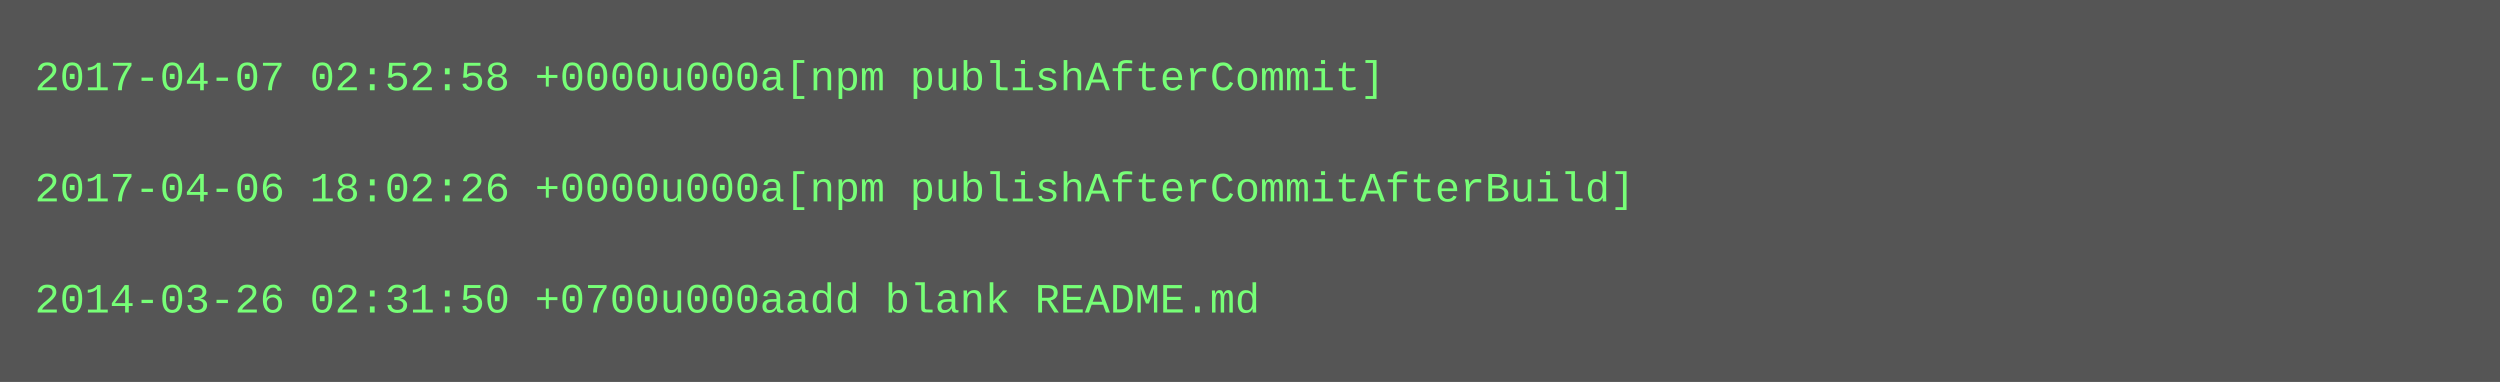
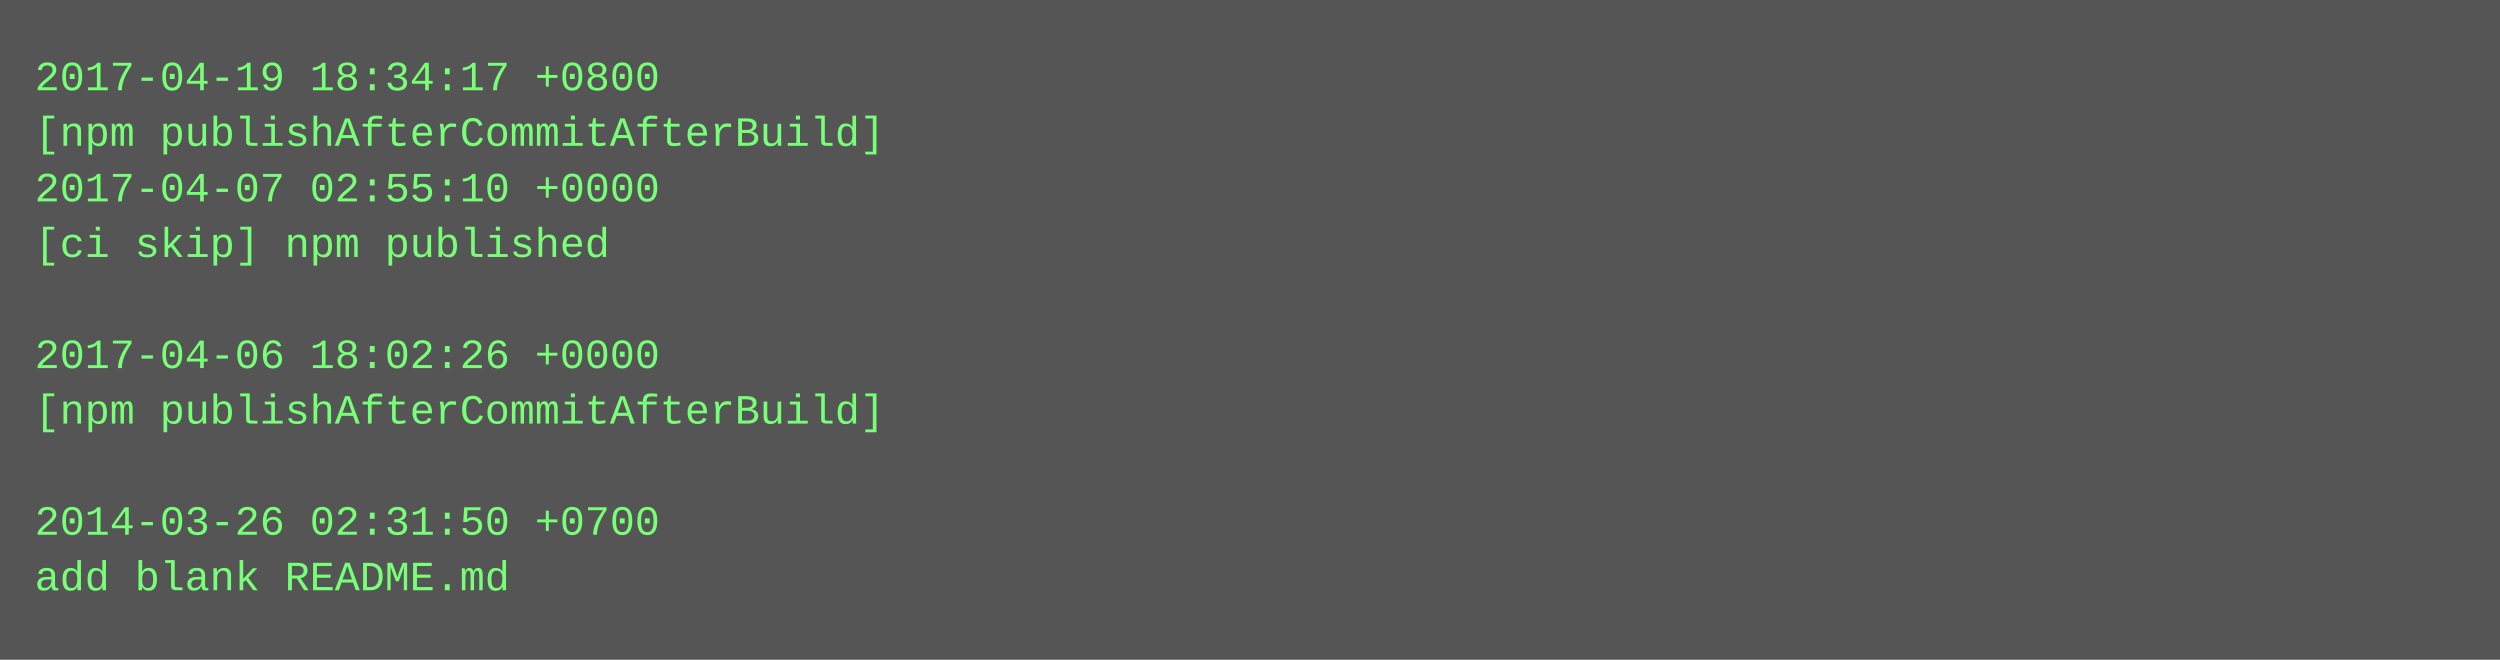
- <svg xmlns="http://www.w3.org/2000/svg" height="110" width="720">
-   <rect height="110" fill="#555" width="720" />
+ <svg xmlns="http://www.w3.org/2000/svg" height="190" width="720">
+   <rect height="190" fill="#555" width="720" />
  <text fill="#7f7" font-family="Courier New" font-size="12" xml:space="preserve">
-     <tspan x="10" y="26">2017-04-07 02:52:58 +0000u000a[npm publishAfterCommit]</tspan>
-     <tspan x="10" y="42" />
-     <tspan x="10" y="58">2017-04-06 18:02:26 +0000u000a[npm publishAfterCommitAfterBuild]</tspan>
-     <tspan x="10" y="74" />
-     <tspan x="10" y="90">2014-03-26 02:31:50 +0700u000aadd blank README.md</tspan>
+     <tspan x="10" y="26">2017-04-19 18:34:17 +0800</tspan>
+     <tspan x="10" y="42">[npm publishAfterCommitAfterBuild]</tspan>
+     <tspan x="10" y="58">2017-04-07 02:55:10 +0000</tspan>
+     <tspan x="10" y="74">[ci skip] npm published</tspan>
+     <tspan x="10" y="90" />
+     <tspan x="10" y="106">2017-04-06 18:02:26 +0000</tspan>
+     <tspan x="10" y="122">[npm publishAfterCommitAfterBuild]</tspan>
+     <tspan x="10" y="138" />
+     <tspan x="10" y="154">2014-03-26 02:31:50 +0700</tspan>
+     <tspan x="10" y="170">add blank README.md</tspan>
  </text>
</svg>
